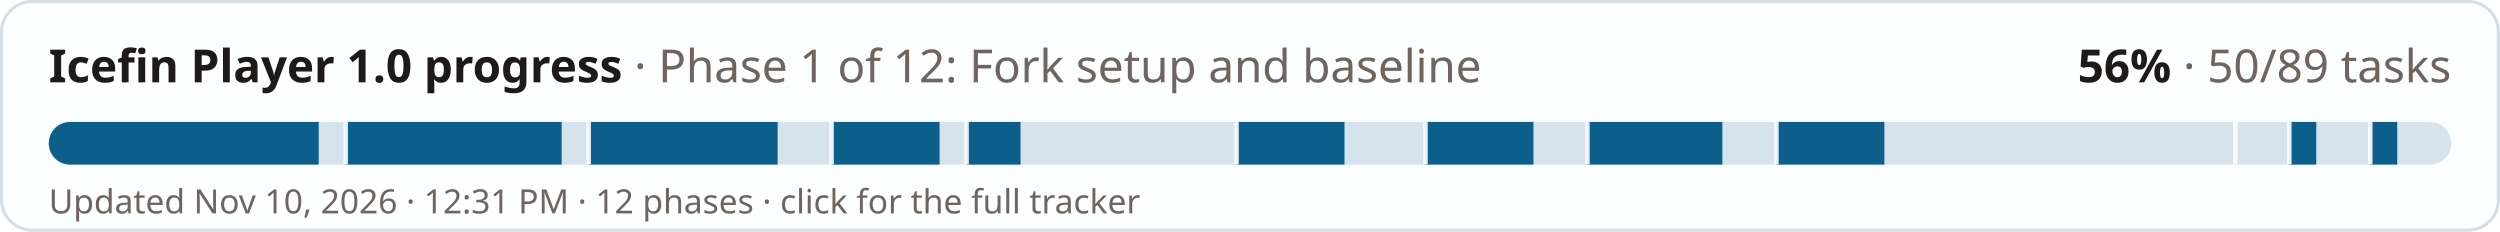
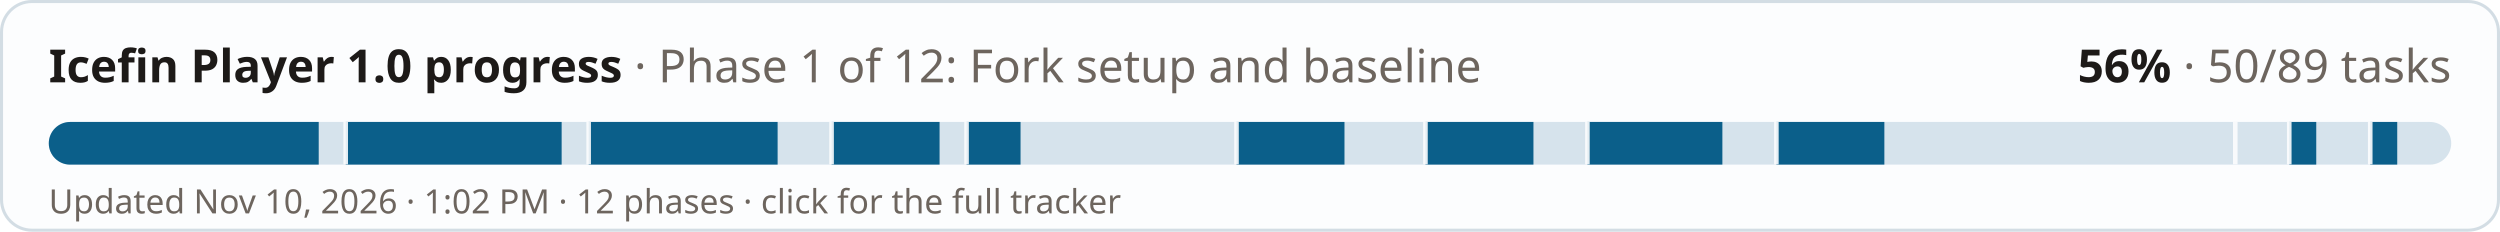
<svg xmlns="http://www.w3.org/2000/svg" width="820" height="76" viewBox="0 0 820 76" role="img" aria-label="Icefin Player 1.0 progress: 56% (50 of 89 tasks)">
  <style>
  .bg{fill:#fcfdfe;stroke:#d3dde4} .fg{fill:#1d1a18} .mu{fill:#6d655e} .track{fill:#d6e3ec} .done{fill:#0b5f8a} .full{fill:#2f6b3a} .tick{fill:#fcfdfe;opacity:.9}
  @media (prefers-color-scheme: dark){ .bg{fill:#1a2127;stroke:#2e3a43} .fg{fill:#f1ebe2} .mu{fill:#a99f94} .track{fill:#24384a} .done{fill:#6cb6e4} .full{fill:#6fbf7c} .tick{fill:#1a2127} }
  text{font-family:-apple-system,"Segoe UI",system-ui,"Noto Sans","DejaVu Sans",sans-serif}
</style>
  <rect class="bg" x="0.5" y="0.5" width="819" height="75" rx="10" />
  <text class="fg" x="16" y="27" font-size="15" font-weight="700">Icefin Player 1.0 progress <tspan class="mu" font-weight="400">· Phase 1 of 12: Fork setup and baseline</tspan>
  </text>
  <text class="fg" x="804" y="27" font-size="15" font-weight="700" text-anchor="end">56% <tspan class="mu" font-weight="400">· 50/89 tasks</tspan>
  </text>
  <rect class="track" x="16" y="40" width="788" height="14" rx="7" />
  <clipPath id="c">
    <rect x="16" y="40" width="788" height="14" rx="7" />
  </clipPath>
  <g clip-path="url(#c)">
    <rect class="done" x="16" y="40" width="88.54" height="14" />
    <rect class="done" x="113.39" y="40" width="70.83" height="14" />
    <rect class="done" x="193.08" y="40" width="61.98" height="14" />
    <rect class="done" x="272.76" y="40" width="35.42" height="14" />
    <rect class="done" x="317.03" y="40" width="17.71" height="14" />
    <rect class="done" x="405.57" y="40" width="35.42" height="14" />
    <rect class="done" x="467.55" y="40" width="35.42" height="14" />
    <rect class="done" x="520.67" y="40" width="44.27" height="14" />
    <rect class="done" x="582.65" y="40" width="35.42" height="14" />
    <rect class="done" x="750.88" y="40" width="8.85" height="14" />
    <rect class="done" x="777.44" y="40" width="8.85" height="14" />
    <rect class="tick" x="112.64" y="40" width="1.5" height="14" />
    <rect class="tick" x="192.33" y="40" width="1.5" height="14" />
    <rect class="tick" x="272.01" y="40" width="1.5" height="14" />
    <rect class="tick" x="316.28" y="40" width="1.5" height="14" />
    <rect class="tick" x="404.82" y="40" width="1.5" height="14" />
    <rect class="tick" x="466.8" y="40" width="1.5" height="14" />
    <rect class="tick" x="519.92" y="40" width="1.5" height="14" />
    <rect class="tick" x="581.9" y="40" width="1.5" height="14" />
    <rect class="tick" x="732.42" y="40" width="1.5" height="14" />
    <rect class="tick" x="750.13" y="40" width="1.5" height="14" />
    <rect class="tick" x="776.69" y="40" width="1.5" height="14" />
  </g>
-   <text class="mu" x="16" y="70" font-size="11">Updated Nov 10, 2026 · 12:31 PM · 12 phases · click for the full tracker</text>
+   <text class="mu" x="16" y="70" font-size="11">Updated Nov 10, 2026 · 1:02 PM · 12 phases · click for the full tracker</text>
</svg>
